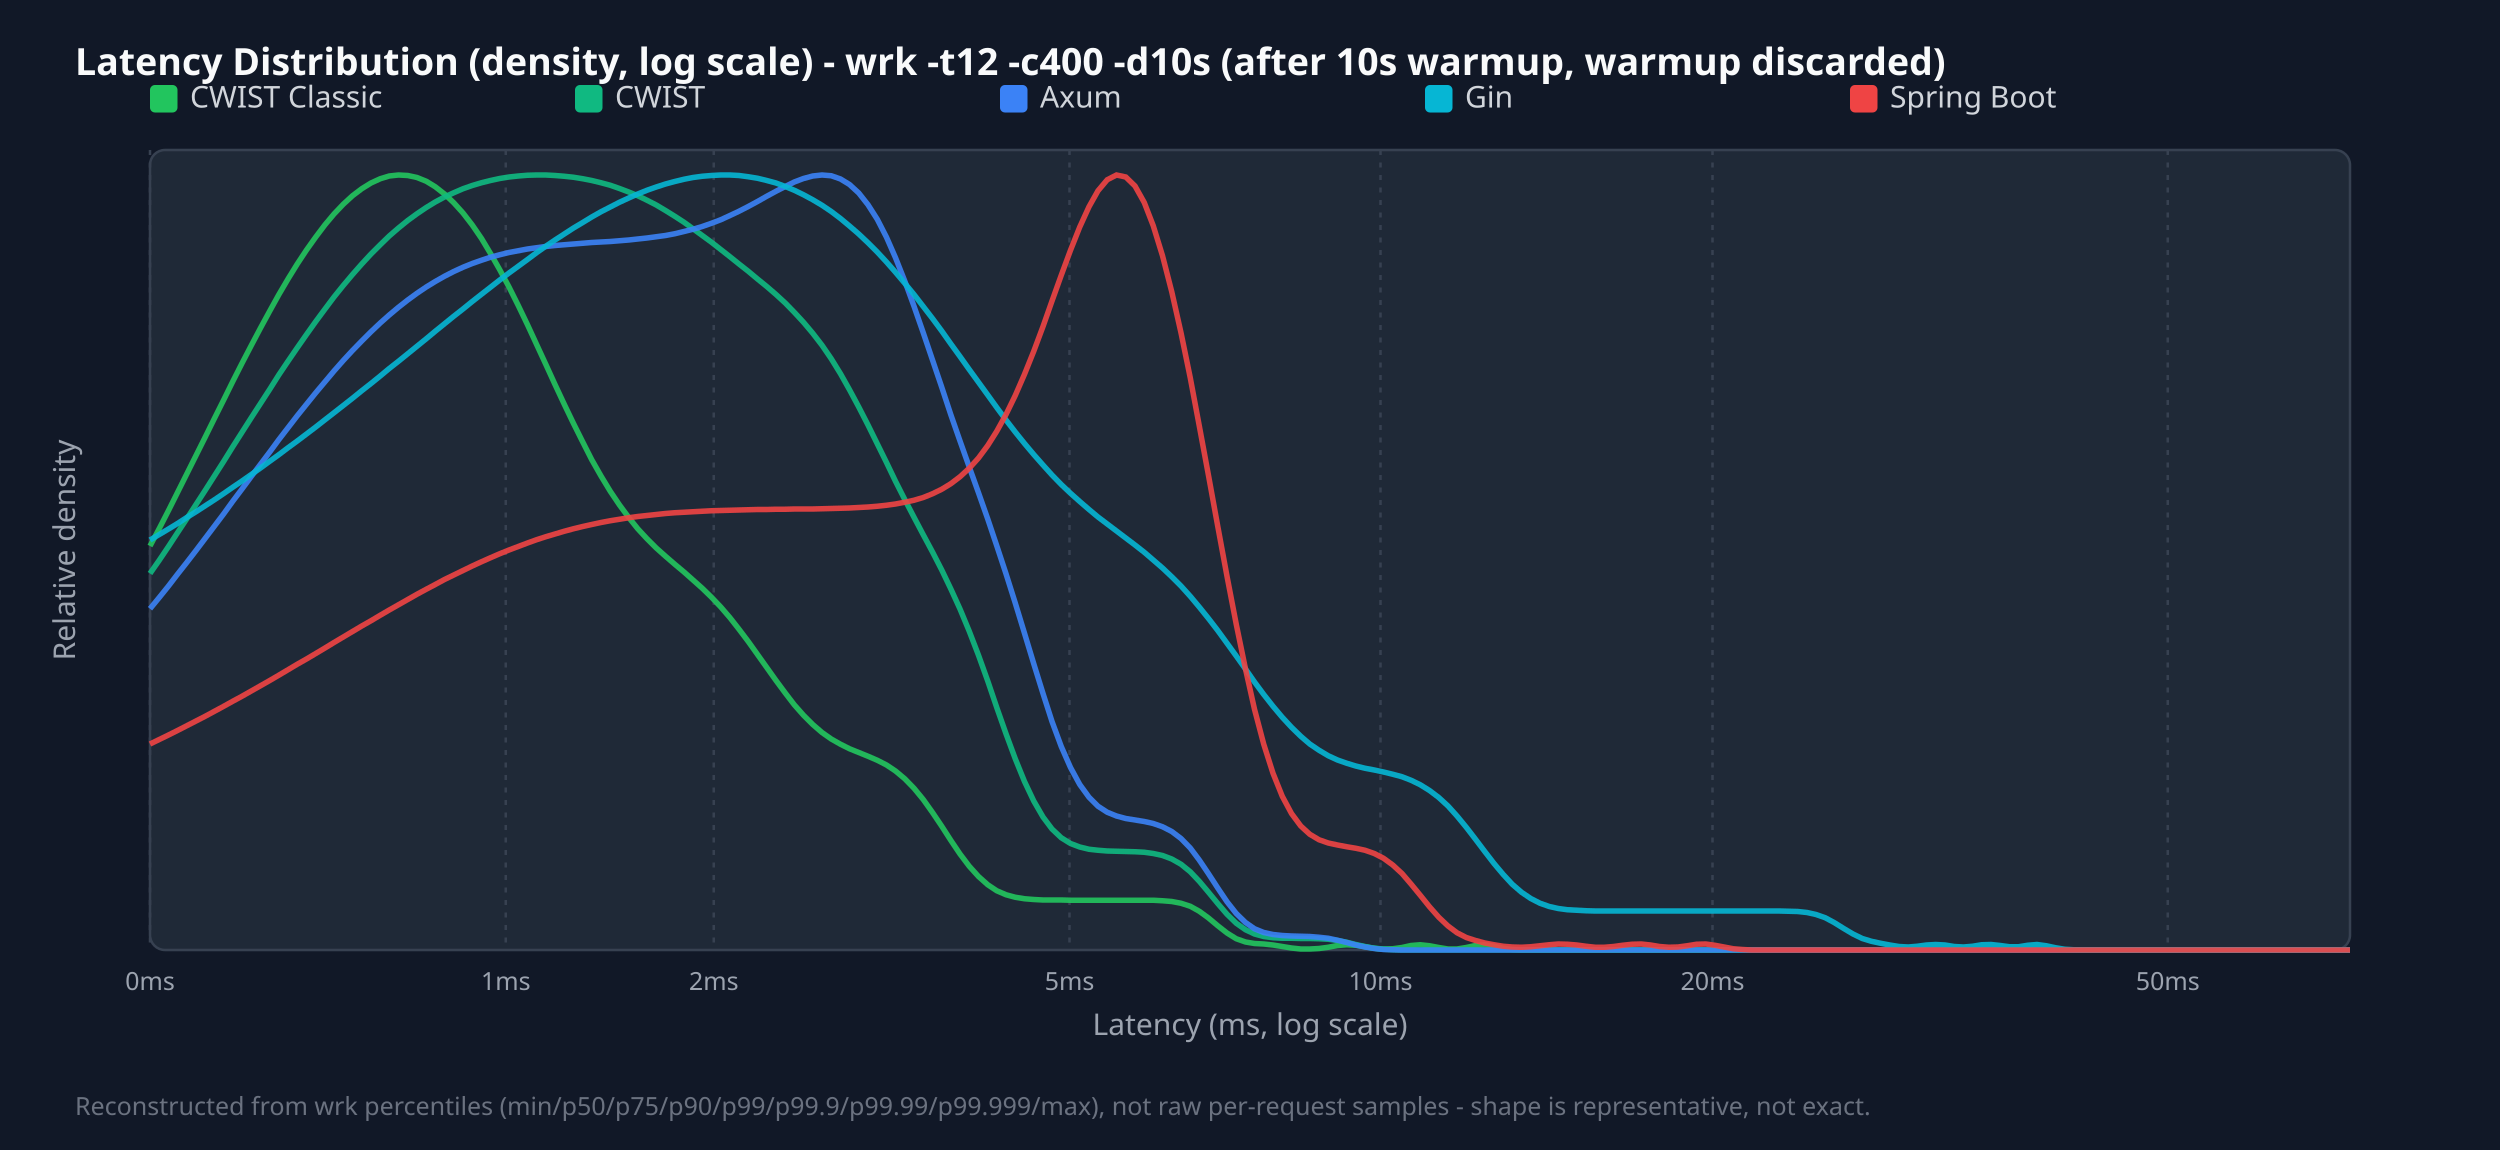
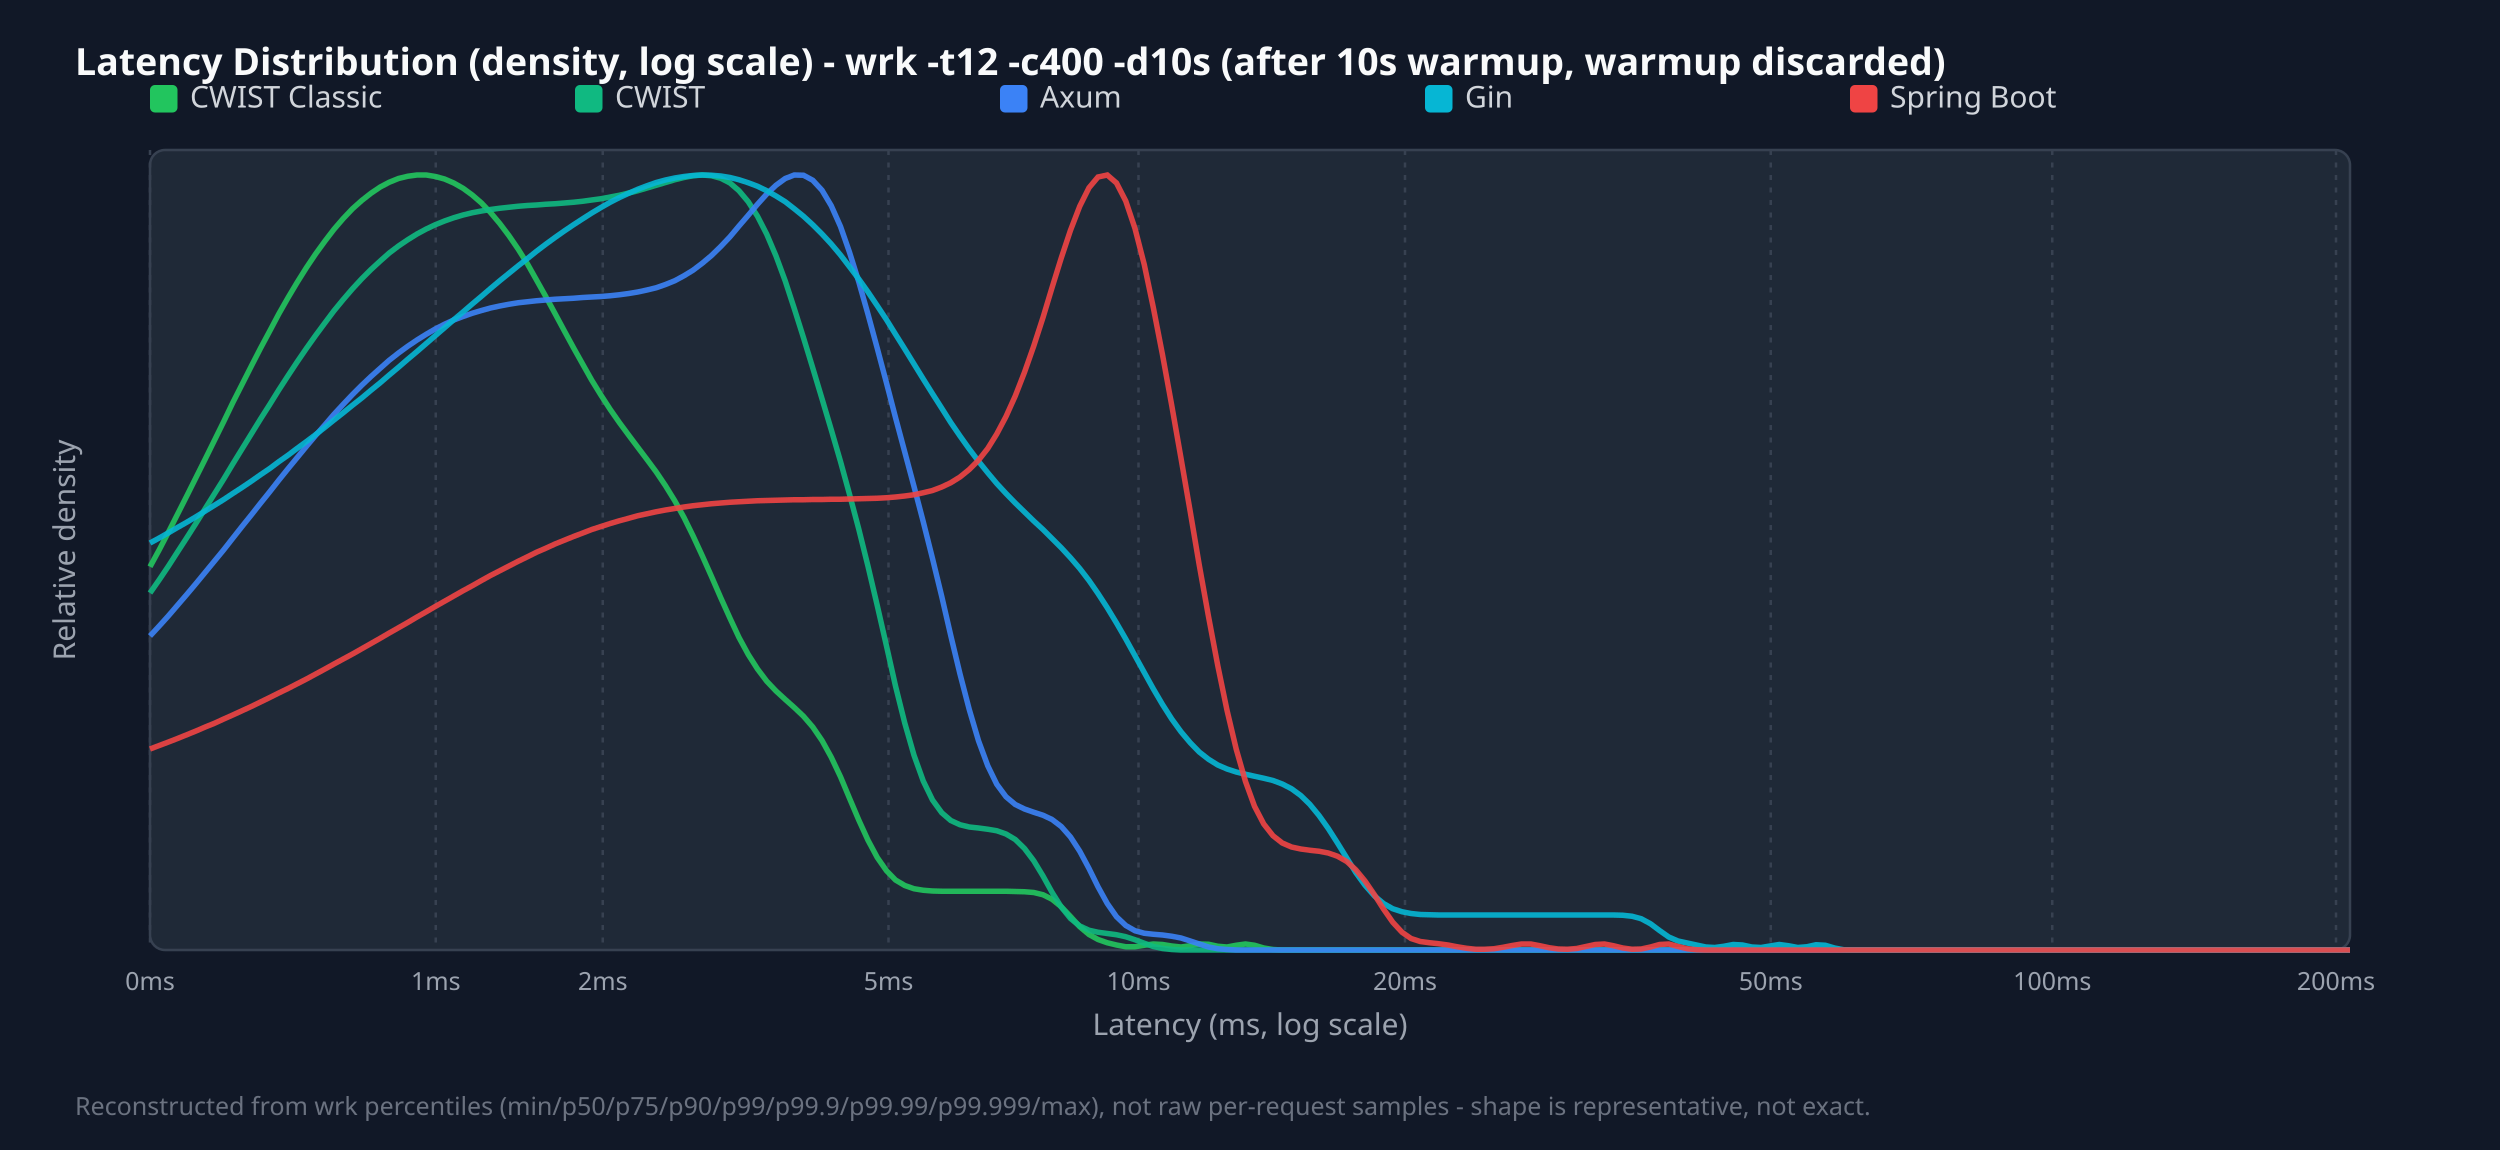
<svg xmlns="http://www.w3.org/2000/svg" width="1000" height="460" viewBox="0 0 1000 460">
  <style>.title{font:15px sans-serif;font-weight:bold;fill:#f9fafb}.legend{font:12px sans-serif;fill:#d1d5db}.tick{font:10px sans-serif;fill:#9ca3af}.axis-label{font:12px sans-serif;fill:#9ca3af}.footer{font:10px sans-serif;fill:#6b7280}</style>
  <rect width="100%" height="100%" fill="#111827" />
  <text x="30" y="30" class="title">Latency Distribution (density, log scale) - wrk -t12 -c400 -d10s (after 10s warmup, warmup discarded)</text>
  <rect x="60" y="60" width="880" height="320" fill="#1f2937" rx="6" stroke="#374151" />
  <line x1="60.0" y1="60" x2="60.0" y2="380" stroke="#374151" stroke-dasharray="2,3" />
  <text x="60.0" y="396" text-anchor="middle" class="tick">0ms</text>
-   <line x1="202.3" y1="60" x2="202.3" y2="380" stroke="#374151" stroke-dasharray="2,3" />
-   <text x="202.3" y="396" text-anchor="middle" class="tick">1ms</text>
-   <line x1="285.5" y1="60" x2="285.5" y2="380" stroke="#374151" stroke-dasharray="2,3" />
-   <text x="285.5" y="396" text-anchor="middle" class="tick">2ms</text>
-   <line x1="427.8" y1="60" x2="427.8" y2="380" stroke="#374151" stroke-dasharray="2,3" />
-   <text x="427.8" y="396" text-anchor="middle" class="tick">5ms</text>
-   <line x1="552.2" y1="60" x2="552.2" y2="380" stroke="#374151" stroke-dasharray="2,3" />
-   <text x="552.2" y="396" text-anchor="middle" class="tick">10ms</text>
-   <line x1="685.0" y1="60" x2="685.0" y2="380" stroke="#374151" stroke-dasharray="2,3" />
-   <text x="685.0" y="396" text-anchor="middle" class="tick">20ms</text>
-   <line x1="867.1" y1="60" x2="867.1" y2="380" stroke="#374151" stroke-dasharray="2,3" />
-   <text x="867.1" y="396" text-anchor="middle" class="tick">50ms</text>
+   <line x1="174.3" y1="60" x2="174.3" y2="380" stroke="#374151" stroke-dasharray="2,3" />
+   <text x="174.3" y="396" text-anchor="middle" class="tick">1ms</text>
+   <line x1="241.1" y1="60" x2="241.1" y2="380" stroke="#374151" stroke-dasharray="2,3" />
+   <text x="241.1" y="396" text-anchor="middle" class="tick">2ms</text>
+   <line x1="355.4" y1="60" x2="355.4" y2="380" stroke="#374151" stroke-dasharray="2,3" />
+   <text x="355.4" y="396" text-anchor="middle" class="tick">5ms</text>
+   <line x1="455.4" y1="60" x2="455.4" y2="380" stroke="#374151" stroke-dasharray="2,3" />
+   <text x="455.4" y="396" text-anchor="middle" class="tick">10ms</text>
+   <line x1="562.0" y1="60" x2="562.0" y2="380" stroke="#374151" stroke-dasharray="2,3" />
+   <text x="562.0" y="396" text-anchor="middle" class="tick">20ms</text>
+   <line x1="708.3" y1="60" x2="708.3" y2="380" stroke="#374151" stroke-dasharray="2,3" />
+   <text x="708.3" y="396" text-anchor="middle" class="tick">50ms</text>
+   <line x1="820.9" y1="60" x2="820.9" y2="380" stroke="#374151" stroke-dasharray="2,3" />
+   <text x="820.9" y="396" text-anchor="middle" class="tick">100ms</text>
+   <line x1="934.4" y1="60" x2="934.4" y2="380" stroke="#374151" stroke-dasharray="2,3" />
+   <text x="934.4" y="396" text-anchor="middle" class="tick">200ms</text>
  <rect x="60" y="34" width="11" height="11" fill="#22c55e" rx="2" />
  <text x="76" y="43" class="legend">CWIST Classic</text>
  <rect x="230" y="34" width="11" height="11" fill="#10b981" rx="2" />
  <text x="246" y="43" class="legend">CWIST</text>
  <rect x="400" y="34" width="11" height="11" fill="#3b82f6" rx="2" />
  <text x="416" y="43" class="legend">Axum</text>
  <rect x="570" y="34" width="11" height="11" fill="#06b6d4" rx="2" />
  <text x="586" y="43" class="legend">Gin</text>
  <rect x="740" y="34" width="11" height="11" fill="#ef4444" rx="2" />
  <text x="756" y="43" class="legend">Spring Boot</text>
-   <polyline points="60.0,218.4 63.7,211.4 67.4,204.2 71.0,197.0 74.7,189.6 78.4,182.2 82.1,174.8 85.8,167.3 89.5,159.9 93.1,152.6 96.8,145.3 100.5,138.2 104.2,131.2 107.9,124.4 111.5,117.9 115.2,111.6 118.9,105.6 122.6,100.0 126.3,94.8 130.0,89.9 133.6,85.6 137.3,81.7 141.0,78.3 144.7,75.5 148.4,73.2 152.1,71.5 155.7,70.4 159.4,70.0 163.1,70.2 166.8,71.0 170.5,72.5 174.1,74.7 177.8,77.6 181.5,81.1 185.2,85.2 188.9,90.0 192.6,95.4 196.2,101.4 199.9,107.9 203.6,114.8 207.3,122.2 211.0,129.9 214.6,137.7 218.3,145.7 222.0,153.8 225.7,161.7 229.4,169.4 233.1,176.8 236.7,183.9 240.4,190.4 244.1,196.5 247.8,202.0 251.5,207.0 255.1,211.5 258.8,215.5 262.5,219.2 266.2,222.5 269.9,225.7 273.6,228.8 277.2,232.0 280.9,235.3 284.6,238.9 288.3,242.8 292.0,247.1 295.6,251.7 299.3,256.6 303.0,261.8 306.7,267.0 310.4,272.2 314.1,277.2 317.7,281.9 321.4,286.1 325.1,289.8 328.8,293.0 332.5,295.6 336.2,297.7 339.8,299.5 343.5,301.0 347.2,302.5 350.9,304.1 354.6,306.0 358.2,308.4 361.9,311.5 365.6,315.3 369.3,319.8 373.0,325.0 376.7,330.5 380.3,336.1 384.0,341.6 387.7,346.5 391.4,350.6 395.1,353.9 398.7,356.3 402.4,357.9 406.1,358.9 409.8,359.5 413.5,359.8 417.2,360.0 420.8,360.0 424.5,360.0 428.2,360.1 431.9,360.1 435.6,360.1 439.2,360.1 442.9,360.1 446.6,360.1 450.3,360.1 454.0,360.1 457.7,360.1 461.3,360.1 465.0,360.3 468.7,360.6 472.4,361.3 476.1,362.5 479.7,364.5 483.4,367.2 487.1,370.3 490.8,373.2 494.5,375.5 498.2,376.8 501.8,377.4 505.5,377.6 509.2,378.0 512.9,378.6 516.6,379.2 520.3,379.6 523.9,379.6 527.6,379.4 531.3,378.9 535.0,378.2 538.7,377.9 542.3,378.1 546.0,378.7 549.7,379.3 553.4,379.6 557.1,379.5 560.8,379.0 564.4,378.2 568.1,377.9 571.8,378.3 575.5,379.0 579.2,379.6 582.8,379.6 586.5,379.0 590.2,378.2 593.9,377.9 597.6,378.5 601.3,379.3 604.9,379.8 608.6,380.0 612.3,380.0 616.0,380.0 619.7,380.0 623.3,380.0 627.0,380.0 630.7,380.0 634.4,380.0 638.1,380.0 641.8,380.0 645.4,380.0 649.1,380.0 652.8,380.0 656.5,380.0 660.2,380.0 663.8,380.0 667.5,380.0 671.2,380.0 674.9,380.0 678.6,380.0 682.3,380.0 685.9,380.0 689.6,380.0 693.3,380.0 697.0,380.0 700.7,380.0 704.4,380.0 708.0,380.0 711.7,380.0 715.4,380.0 719.1,380.0 722.8,380.0 726.4,380.0 730.1,380.0 733.8,380.0 737.5,380.0 741.2,380.0 744.9,380.0 748.5,380.0 752.2,380.0 755.9,380.0 759.6,380.0 763.3,380.0 766.9,380.0 770.6,380.0 774.3,380.0 778.0,380.0 781.7,380.0 785.4,380.0 789.0,380.0 792.7,380.0 796.4,380.0 800.1,380.0 803.8,380.0 807.4,380.0 811.1,380.0 814.8,380.0 818.5,380.0 822.2,380.0 825.9,380.0 829.5,380.0 833.2,380.0 836.9,380.0 840.6,380.0 844.3,380.0 847.9,380.0 851.6,380.0 855.3,380.0 859.0,380.0 862.7,380.0 866.4,380.0 870.0,380.0 873.7,380.0 877.4,380.0 881.1,380.0 884.8,380.0 888.5,380.0 892.1,380.0 895.8,380.0 899.5,380.0 903.2,380.0 906.9,380.0 910.5,380.0 914.2,380.0 917.9,380.0 921.6,380.0 925.3,380.0 929.0,380.0 932.6,380.0 936.3,380.0 940.0,380.0" fill="none" stroke="#22c55e" stroke-width="2.2" opacity="0.9" />
-   <polyline points="60.0,229.4 63.7,224.1 67.4,218.6 71.0,213.1 74.7,207.5 78.4,201.8 82.1,196.1 85.8,190.3 89.5,184.5 93.1,178.7 96.8,172.9 100.5,167.1 104.2,161.4 107.9,155.7 111.5,150.0 115.2,144.5 118.9,139.1 122.6,133.8 126.3,128.6 130.0,123.6 133.6,118.8 137.3,114.2 141.0,109.8 144.7,105.6 148.4,101.6 152.1,97.9 155.7,94.4 159.4,91.2 163.1,88.2 166.8,85.5 170.5,83.0 174.1,80.8 177.8,78.8 181.5,77.1 185.2,75.5 188.9,74.2 192.6,73.1 196.2,72.2 199.9,71.4 203.6,70.8 207.3,70.4 211.0,70.1 214.6,70.0 218.3,70.0 222.0,70.2 225.7,70.5 229.4,70.9 233.1,71.5 236.7,72.2 240.4,73.1 244.1,74.1 247.8,75.4 251.5,76.8 255.1,78.3 258.8,80.1 262.5,82.0 266.2,84.2 269.9,86.5 273.6,88.9 277.2,91.5 280.9,94.2 284.6,96.9 288.3,99.8 292.0,102.7 295.6,105.6 299.3,108.5 303.0,111.6 306.7,114.6 310.4,117.8 314.1,121.2 317.7,124.9 321.4,128.9 325.1,133.3 328.8,138.1 332.5,143.5 336.2,149.5 339.8,155.9 343.5,162.8 347.2,170.0 350.9,177.5 354.6,185.0 358.2,192.5 361.9,199.8 365.6,206.9 369.3,213.9 373.0,220.8 376.7,228.0 380.3,235.5 384.0,243.6 387.7,252.5 391.4,262.1 395.1,272.4 398.7,283.0 402.4,293.5 406.1,303.5 409.8,312.6 413.5,320.4 417.2,326.8 420.8,331.6 424.5,335.1 428.2,337.4 431.9,338.8 435.6,339.7 439.2,340.1 442.9,340.4 446.6,340.5 450.3,340.6 454.0,340.7 457.7,340.9 461.3,341.4 465.0,342.2 468.7,343.6 472.4,345.7 476.1,348.7 479.7,352.5 483.4,356.9 487.1,361.4 490.8,365.7 494.5,369.3 498.2,371.9 501.8,373.6 505.5,374.6 509.2,375.1 512.9,375.3 516.6,375.3 520.3,375.4 523.9,375.4 527.6,375.5 531.3,375.7 535.0,376.2 538.7,376.9 542.3,377.8 546.0,378.6 549.7,379.3 553.4,379.7 557.1,379.9 560.8,380.0 564.4,380.0 568.1,380.0 571.8,380.0 575.5,380.0 579.2,380.0 582.8,380.0 586.5,380.0 590.2,380.0 593.9,380.0 597.6,380.0 601.3,380.0 604.9,380.0 608.6,380.0 612.3,380.0 616.0,380.0 619.7,380.0 623.3,380.0 627.0,380.0 630.7,380.0 634.4,380.0 638.1,380.0 641.8,380.0 645.4,380.0 649.1,380.0 652.8,380.0 656.5,380.0 660.2,380.0 663.8,380.0 667.5,380.0 671.2,380.0 674.9,380.0 678.6,380.0 682.3,380.0 685.9,380.0 689.6,380.0 693.3,380.0 697.0,380.0 700.7,380.0 704.4,380.0 708.0,380.0 711.7,380.0 715.4,380.0 719.1,380.0 722.8,380.0 726.4,380.0 730.1,380.0 733.8,380.0 737.5,380.0 741.2,380.0 744.9,380.0 748.5,380.0 752.2,380.0 755.9,380.0 759.6,380.0 763.3,380.0 766.9,380.0 770.6,380.0 774.3,380.0 778.0,380.0 781.7,380.0 785.4,380.0 789.0,380.0 792.7,380.0 796.4,380.0 800.1,380.0 803.8,380.0 807.4,380.0 811.1,380.0 814.8,380.0 818.5,380.0 822.2,380.0 825.9,380.0 829.5,380.0 833.2,380.0 836.9,380.0 840.6,380.0 844.3,380.0 847.9,380.0 851.6,380.0 855.3,380.0 859.0,380.0 862.7,380.0 866.4,380.0 870.0,380.0 873.7,380.0 877.4,380.0 881.1,380.0 884.8,380.0 888.5,380.0 892.1,380.0 895.8,380.0 899.5,380.0 903.2,380.0 906.9,380.0 910.5,380.0 914.2,380.0 917.9,380.0 921.6,380.0 925.3,380.0 929.0,380.0 932.6,380.0 936.3,380.0 940.0,380.0" fill="none" stroke="#10b981" stroke-width="2.2" opacity="0.9" />
-   <polyline points="60.0,243.5 63.7,239.0 67.4,234.4 71.0,229.7 74.7,225.0 78.4,220.2 82.1,215.3 85.8,210.4 89.5,205.5 93.1,200.5 96.8,195.6 100.5,190.6 104.2,185.7 107.9,180.8 111.5,175.9 115.2,171.1 118.9,166.3 122.6,161.7 126.3,157.1 130.0,152.7 133.6,148.4 137.3,144.2 141.0,140.2 144.7,136.4 148.4,132.7 152.1,129.2 155.7,126.0 159.4,122.9 163.1,120.0 166.8,117.3 170.5,114.8 174.1,112.6 177.8,110.5 181.5,108.6 185.2,106.9 188.9,105.4 192.6,104.1 196.2,102.9 199.9,101.9 203.6,101.0 207.3,100.3 211.0,99.6 214.6,99.1 218.3,98.6 222.0,98.2 225.7,97.9 229.4,97.6 233.1,97.3 236.7,97.0 240.4,96.8 244.1,96.6 247.8,96.3 251.5,96.0 255.1,95.6 258.8,95.2 262.5,94.7 266.2,94.2 269.9,93.5 273.6,92.6 277.2,91.7 280.9,90.6 284.6,89.3 288.3,87.9 292.0,86.2 295.6,84.5 299.3,82.6 303.0,80.6 306.7,78.5 310.4,76.5 314.1,74.6 317.7,72.8 321.4,71.4 325.1,70.4 328.8,70.0 332.5,70.3 336.2,71.6 339.8,73.8 343.5,77.2 347.2,81.9 350.9,87.7 354.6,94.9 358.2,103.1 361.9,112.4 365.6,122.5 369.3,133.1 373.0,144.0 376.7,154.9 380.3,165.8 384.0,176.4 387.7,186.8 391.4,197.1 395.1,207.6 398.7,218.3 402.4,229.5 406.1,241.2 409.8,253.3 413.5,265.5 417.2,277.4 420.8,288.6 424.5,298.6 428.2,307.0 431.9,313.8 435.6,318.9 439.2,322.5 442.9,324.9 446.6,326.4 450.3,327.4 454.0,328.0 457.7,328.6 461.3,329.4 465.0,330.7 468.7,332.6 472.4,335.4 476.1,339.2 479.7,344.0 483.4,349.5 487.1,355.2 490.8,360.7 494.5,365.4 498.2,369.0 501.8,371.5 505.5,373.0 509.2,373.8 512.9,374.2 516.6,374.4 520.3,374.5 523.9,374.6 527.6,374.9 531.3,375.3 535.0,376.1 538.7,377.0 542.3,378.0 546.0,378.8 549.7,379.4 553.4,379.8 557.1,379.9 560.8,380.0 564.4,380.0 568.1,380.0 571.8,380.0 575.5,380.0 579.2,380.0 582.8,380.0 586.5,380.0 590.2,380.0 593.9,380.0 597.6,380.0 601.3,380.0 604.9,380.0 608.6,380.0 612.3,380.0 616.0,380.0 619.7,380.0 623.3,380.0 627.0,380.0 630.7,380.0 634.4,380.0 638.1,380.0 641.8,380.0 645.4,380.0 649.1,380.0 652.8,380.0 656.5,380.0 660.2,380.0 663.8,380.0 667.5,380.0 671.2,380.0 674.9,380.0 678.6,380.0 682.3,380.0 685.9,380.0 689.6,380.0 693.3,380.0 697.0,380.0 700.7,380.0 704.4,380.0 708.0,380.0 711.7,380.0 715.4,380.0 719.1,380.0 722.8,380.0 726.4,380.0 730.1,380.0 733.8,380.0 737.5,380.0 741.2,380.0 744.9,380.0 748.5,380.0 752.2,380.0 755.9,380.0 759.6,380.0 763.3,380.0 766.9,380.0 770.6,380.0 774.3,380.0 778.0,380.0 781.7,380.0 785.4,380.0 789.0,380.0 792.7,380.0 796.4,380.0 800.1,380.0 803.8,380.0 807.4,380.0 811.1,380.0 814.8,380.0 818.5,380.0 822.2,380.0 825.9,380.0 829.5,380.0 833.2,380.0 836.9,380.0 840.6,380.0 844.3,380.0 847.9,380.0 851.6,380.0 855.3,380.0 859.0,380.0 862.7,380.0 866.4,380.0 870.0,380.0 873.7,380.0 877.4,380.0 881.1,380.0 884.8,380.0 888.5,380.0 892.1,380.0 895.8,380.0 899.5,380.0 903.2,380.0 906.9,380.0 910.5,380.0 914.2,380.0 917.9,380.0 921.6,380.0 925.3,380.0 929.0,380.0 932.6,380.0 936.3,380.0 940.0,380.0" fill="none" stroke="#3b82f6" stroke-width="2.2" opacity="0.9" />
-   <polyline points="60.0,216.0 63.7,213.8 67.4,211.6 71.0,209.4 74.7,207.0 78.4,204.7 82.1,202.3 85.8,199.9 89.5,197.4 93.1,194.9 96.8,192.4 100.5,189.8 104.2,187.2 107.9,184.5 111.5,181.9 115.2,179.1 118.9,176.4 122.6,173.6 126.3,170.8 130.0,167.9 133.6,165.1 137.3,162.2 141.0,159.3 144.7,156.3 148.4,153.4 152.1,150.4 155.7,147.4 159.4,144.5 163.1,141.5 166.8,138.5 170.5,135.5 174.1,132.5 177.8,129.5 181.5,126.5 185.2,123.6 188.9,120.6 192.6,117.7 196.2,114.9 199.9,112.0 203.6,109.2 207.3,106.5 211.0,103.8 214.6,101.1 218.3,98.5 222.0,96.0 225.7,93.6 229.4,91.2 233.1,89.0 236.7,86.8 240.4,84.7 244.1,82.8 247.8,80.9 251.5,79.2 255.1,77.6 258.8,76.1 262.5,74.8 266.2,73.6 269.9,72.6 273.6,71.7 277.2,71.0 280.9,70.5 284.6,70.2 288.3,70.0 292.0,70.0 295.6,70.2 299.3,70.7 303.0,71.3 306.7,72.2 310.4,73.2 314.1,74.6 317.7,76.1 321.4,77.9 325.1,79.9 328.8,82.1 332.5,84.6 336.2,87.4 339.8,90.4 343.5,93.6 347.2,97.1 350.9,100.8 354.6,104.8 358.2,108.9 361.9,113.3 365.6,117.8 369.3,122.6 373.0,127.4 376.7,132.4 380.3,137.5 384.0,142.6 387.7,147.8 391.4,152.9 395.1,158.0 398.7,163.0 402.4,168.0 406.1,172.8 409.8,177.4 413.5,181.8 417.2,186.0 420.8,190.0 424.5,193.8 428.2,197.3 431.9,200.6 435.6,203.8 439.2,206.8 442.9,209.6 446.6,212.4 450.3,215.2 454.0,218.0 457.7,220.9 461.3,224.0 465.0,227.2 468.7,230.7 472.4,234.4 476.1,238.5 479.7,242.8 483.4,247.4 487.1,252.2 490.8,257.3 494.5,262.4 498.2,267.6 501.8,272.8 505.5,277.8 509.2,282.5 512.9,286.9 516.6,290.9 520.3,294.5 523.9,297.6 527.6,300.1 531.3,302.3 535.0,304.0 538.7,305.3 542.3,306.4 546.0,307.3 549.7,308.0 553.4,308.8 557.1,309.7 560.8,310.7 564.4,312.1 568.1,313.9 571.8,316.2 575.5,319.0 579.2,322.4 582.8,326.4 586.5,330.9 590.2,335.7 593.9,340.6 597.6,345.4 601.3,349.8 604.9,353.7 608.6,356.9 612.3,359.4 616.0,361.3 619.7,362.6 623.3,363.4 627.0,363.9 630.7,364.1 634.4,364.3 638.1,364.4 641.8,364.4 645.4,364.4 649.1,364.4 652.8,364.4 656.5,364.4 660.2,364.4 663.8,364.4 667.5,364.4 671.2,364.4 674.9,364.4 678.6,364.4 682.3,364.4 685.9,364.4 689.6,364.4 693.3,364.4 697.0,364.4 700.7,364.4 704.4,364.4 708.0,364.4 711.7,364.4 715.4,364.5 719.1,364.6 722.8,365.0 726.4,365.8 730.1,367.1 733.8,369.1 737.5,371.4 741.2,373.6 744.9,375.4 748.5,376.5 752.2,377.3 755.9,378.0 759.6,378.6 763.3,378.8 766.9,378.5 770.6,378.0 774.3,377.8 778.0,378.0 781.7,378.6 785.4,378.8 789.0,378.5 792.7,377.9 796.4,377.8 800.1,378.2 803.8,378.7 807.4,378.7 811.1,378.1 814.8,377.8 818.5,378.3 822.2,379.1 825.9,379.7 829.5,379.9 833.2,380.0 836.9,380.0 840.6,380.0 844.3,380.0 847.9,380.0 851.6,380.0 855.3,380.0 859.0,380.0 862.7,380.0 866.4,380.0 870.0,380.0 873.7,380.0 877.4,380.0 881.1,380.0 884.8,380.0 888.5,380.0 892.1,380.0 895.8,380.0 899.5,380.0 903.2,380.0 906.9,380.0 910.5,380.0 914.2,380.0 917.9,380.0 921.6,380.0 925.3,380.0 929.0,380.0 932.6,380.0 936.3,380.0 940.0,380.0" fill="none" stroke="#06b6d4" stroke-width="2.2" opacity="0.9" />
-   <polyline points="60.0,297.6 63.7,295.8 67.4,294.0 71.0,292.2 74.7,290.3 78.4,288.4 82.1,286.5 85.8,284.5 89.5,282.5 93.1,280.5 96.8,278.5 100.5,276.4 104.2,274.3 107.9,272.2 111.5,270.1 115.2,267.9 118.9,265.7 122.6,263.6 126.3,261.4 130.0,259.2 133.6,257.0 137.3,254.8 141.0,252.6 144.7,250.4 148.4,248.3 152.1,246.1 155.7,244.0 159.4,241.9 163.1,239.8 166.8,237.7 170.5,235.7 174.1,233.8 177.8,231.8 181.5,230.0 185.2,228.2 188.9,226.4 192.6,224.7 196.2,223.1 199.9,221.5 203.6,220.0 207.3,218.6 211.0,217.2 214.6,215.9 218.3,214.7 222.0,213.6 225.7,212.5 229.4,211.5 233.1,210.6 236.7,209.8 240.4,209.0 244.1,208.3 247.8,207.7 251.5,207.1 255.1,206.6 258.8,206.2 262.5,205.8 266.2,205.4 269.9,205.1 273.6,204.9 277.2,204.7 280.9,204.5 284.6,204.3 288.3,204.2 292.0,204.1 295.6,204.0 299.3,203.9 303.0,203.8 306.7,203.8 310.4,203.7 314.1,203.7 317.7,203.6 321.4,203.6 325.1,203.6 328.8,203.5 332.5,203.4 336.2,203.3 339.8,203.2 343.5,203.0 347.2,202.8 350.9,202.5 354.6,202.1 358.2,201.6 361.9,200.9 365.6,200.1 369.3,199.0 373.0,197.5 376.7,195.7 380.3,193.5 384.0,190.7 387.7,187.3 391.4,183.2 395.1,178.2 398.7,172.5 402.4,165.8 406.1,158.2 409.8,149.7 413.5,140.5 417.2,130.6 420.8,120.4 424.5,110.1 428.2,100.1 431.9,90.8 435.6,82.7 439.2,76.3 442.9,71.9 446.6,70.0 450.3,70.8 454.0,74.4 457.7,81.0 461.3,90.3 465.0,102.3 468.7,116.7 472.4,133.1 476.1,151.1 479.7,170.3 483.4,190.2 487.1,210.5 490.8,230.5 494.5,249.7 498.2,267.6 501.8,283.7 505.5,297.7 509.2,309.3 512.9,318.5 516.6,325.4 520.3,330.4 523.9,333.7 527.6,335.9 531.3,337.2 535.0,338.0 538.7,338.7 542.3,339.3 546.0,340.1 549.7,341.4 553.4,343.3 557.1,346.0 560.8,349.4 564.4,353.6 568.1,358.1 571.8,362.7 575.5,366.9 579.2,370.4 582.8,373.1 586.5,375.0 590.2,376.2 593.9,377.2 597.6,377.9 601.3,378.5 604.9,378.8 608.6,378.9 612.3,378.7 616.0,378.3 619.7,377.9 623.3,377.6 627.0,377.7 630.7,378.0 634.4,378.5 638.1,378.9 641.8,378.9 645.4,378.6 649.1,378.1 652.8,377.7 656.5,377.6 660.2,378.0 663.8,378.6 667.5,378.9 671.2,378.8 674.9,378.3 678.6,377.7 682.3,377.6 685.9,378.1 689.6,378.8 693.3,379.5 697.0,379.8 700.7,380.0 704.4,380.0 708.0,380.0 711.7,380.0 715.4,380.0 719.1,380.0 722.8,380.0 726.4,380.0 730.1,380.0 733.8,380.0 737.5,380.0 741.2,380.0 744.9,380.0 748.5,380.0 752.2,380.0 755.9,380.0 759.6,380.0 763.3,380.0 766.9,380.0 770.6,380.0 774.3,380.0 778.0,380.0 781.7,380.0 785.4,380.0 789.0,380.0 792.7,380.0 796.4,380.0 800.1,380.0 803.8,380.0 807.4,380.0 811.1,380.0 814.8,380.0 818.5,380.0 822.2,380.0 825.9,380.0 829.5,380.0 833.2,380.0 836.9,380.0 840.6,380.0 844.3,380.0 847.9,380.0 851.6,380.0 855.3,380.0 859.0,380.0 862.7,380.0 866.4,380.0 870.0,380.0 873.7,380.0 877.4,380.0 881.1,380.0 884.8,380.0 888.5,380.0 892.1,380.0 895.8,380.0 899.5,380.0 903.2,380.0 906.9,380.0 910.5,380.0 914.2,380.0 917.9,380.0 921.6,380.0 925.3,380.0 929.0,380.0 932.6,380.0 936.3,380.0 940.0,380.0" fill="none" stroke="#ef4444" stroke-width="2.2" opacity="0.9" />
+   <polyline points="60.0,226.7 63.7,219.9 67.4,212.8 71.0,205.7 74.7,198.4 78.4,191.0 82.1,183.6 85.8,176.1 89.5,168.6 93.1,161.1 96.8,153.8 100.5,146.5 104.2,139.3 107.9,132.4 111.5,125.6 115.2,119.1 118.9,112.9 122.6,107.0 126.3,101.5 130.0,96.4 133.6,91.7 137.3,87.4 141.0,83.5 144.7,80.2 148.4,77.3 152.1,74.8 155.7,72.9 159.4,71.4 163.1,70.5 166.8,70.0 170.5,70.0 174.1,70.6 177.8,71.6 181.5,73.2 185.2,75.3 188.9,78.0 192.6,81.2 196.2,85.0 199.9,89.4 203.6,94.3 207.3,99.7 211.0,105.6 214.6,112.0 218.3,118.6 222.0,125.4 225.7,132.3 229.4,139.1 233.1,145.7 236.7,152.1 240.4,158.1 244.1,163.8 247.8,169.1 251.5,174.1 255.1,178.9 258.8,183.8 262.5,188.8 266.2,194.3 269.9,200.3 273.6,207.0 277.2,214.3 280.9,222.3 284.6,230.6 288.3,239.1 292.0,247.3 295.6,255.0 299.3,261.8 303.0,267.6 306.7,272.5 310.4,276.4 314.1,279.8 317.7,283.0 321.4,286.5 325.1,290.8 328.8,296.2 332.5,302.9 336.2,310.7 339.8,319.3 343.5,328.0 347.2,336.1 350.9,343.0 354.6,348.3 358.2,352.0 361.9,354.2 365.6,355.5 369.3,356.1 373.0,356.4 376.7,356.5 380.3,356.5 384.0,356.5 387.7,356.5 391.4,356.5 395.1,356.5 398.7,356.5 402.4,356.5 406.1,356.6 409.8,356.7 413.5,357.0 417.2,357.9 420.8,359.7 424.5,362.7 428.2,366.6 431.9,370.7 435.6,373.8 439.2,375.8 442.9,377.1 446.6,378.0 450.3,378.7 454.0,378.7 457.7,378.1 461.3,377.6 465.0,377.8 468.7,378.4 472.4,378.8 476.1,378.3 479.7,377.6 483.4,377.7 487.1,378.5 490.8,378.8 494.5,378.1 498.2,377.6 501.8,378.1 505.5,379.2 509.2,379.8 512.9,380.0 516.6,380.0 520.3,380.0 523.9,380.0 527.6,380.0 531.3,380.0 535.0,380.0 538.7,380.0 542.3,380.0 546.0,380.0 549.7,380.0 553.4,380.0 557.1,380.0 560.8,380.0 564.4,380.0 568.1,380.0 571.8,380.0 575.5,380.0 579.2,380.0 582.8,380.0 586.5,380.0 590.2,380.0 593.9,380.0 597.6,380.0 601.3,380.0 604.9,380.0 608.6,380.0 612.3,380.0 616.0,380.0 619.7,380.0 623.3,380.0 627.0,380.0 630.7,380.0 634.4,380.0 638.1,380.0 641.8,380.0 645.4,380.0 649.1,380.0 652.8,380.0 656.5,380.0 660.2,380.0 663.8,380.0 667.5,380.0 671.2,380.0 674.9,380.0 678.6,380.0 682.3,380.0 685.9,380.0 689.6,380.0 693.3,380.0 697.0,380.0 700.7,380.0 704.4,380.0 708.0,380.0 711.7,380.0 715.4,380.0 719.1,380.0 722.8,380.0 726.4,380.0 730.1,380.0 733.8,380.0 737.5,380.0 741.2,380.0 744.9,380.0 748.5,380.0 752.2,380.0 755.9,380.0 759.6,380.0 763.3,380.0 766.9,380.0 770.6,380.0 774.3,380.0 778.0,380.0 781.7,380.0 785.4,380.0 789.0,380.0 792.7,380.0 796.4,380.0 800.1,380.0 803.8,380.0 807.4,380.0 811.1,380.0 814.8,380.0 818.5,380.0 822.2,380.0 825.9,380.0 829.5,380.0 833.2,380.0 836.9,380.0 840.6,380.0 844.3,380.0 847.9,380.0 851.6,380.0 855.3,380.0 859.0,380.0 862.7,380.0 866.4,380.0 870.0,380.0 873.7,380.0 877.4,380.0 881.1,380.0 884.8,380.0 888.5,380.0 892.1,380.0 895.8,380.0 899.5,380.0 903.2,380.0 906.9,380.0 910.5,380.0 914.2,380.0 917.9,380.0 921.6,380.0 925.3,380.0 929.0,380.0 932.6,380.0 936.3,380.0 940.0,380.0" fill="none" stroke="#22c55e" stroke-width="2.2" opacity="0.9" />
+   <polyline points="60.0,237.2 63.7,231.9 67.4,226.4 71.0,220.8 74.7,215.1 78.4,209.3 82.1,203.4 85.8,197.5 89.5,191.6 93.1,185.6 96.8,179.6 100.5,173.6 104.2,167.6 107.9,161.8 111.5,156.0 115.2,150.3 118.9,144.7 122.6,139.3 126.3,134.1 130.0,129.1 133.6,124.3 137.3,119.8 141.0,115.5 144.7,111.5 148.4,107.8 152.1,104.4 155.7,101.2 159.4,98.4 163.1,95.9 166.8,93.6 170.5,91.6 174.1,89.9 177.8,88.4 181.5,87.1 185.2,86.0 188.9,85.1 192.6,84.4 196.2,83.8 199.9,83.3 203.6,82.9 207.3,82.5 211.0,82.2 214.6,82.0 218.3,81.7 222.0,81.5 225.7,81.2 229.4,80.9 233.1,80.5 236.7,80.0 240.4,79.5 244.1,78.8 247.8,78.1 251.5,77.2 255.1,76.3 258.8,75.2 262.5,74.1 266.2,73.0 269.9,71.9 273.6,71.0 277.2,70.3 280.9,70.0 284.6,70.3 288.3,71.3 292.0,73.2 295.6,76.3 299.3,80.7 303.0,86.5 306.7,93.7 310.4,102.4 314.1,112.4 317.7,123.4 321.4,135.1 325.1,147.2 328.8,159.5 332.5,171.9 336.2,184.6 339.8,197.7 343.5,211.6 347.2,226.5 350.9,242.2 354.6,258.4 358.2,274.4 361.9,289.2 365.6,302.1 369.3,312.4 373.0,320.0 376.7,325.1 380.3,328.2 384.0,329.9 387.7,330.8 391.4,331.2 395.1,331.7 398.7,332.3 402.4,333.6 406.1,335.8 409.8,339.4 413.5,344.3 417.2,350.4 420.8,356.9 424.5,362.8 428.2,367.4 431.9,370.4 435.6,372.1 439.2,372.9 442.9,373.4 446.6,373.9 450.3,374.7 454.0,375.9 457.7,377.3 461.3,378.6 465.0,379.4 468.7,379.8 472.4,380.0 476.1,380.0 479.7,380.0 483.4,380.0 487.1,380.0 490.8,380.0 494.5,380.0 498.2,380.0 501.8,380.0 505.5,380.0 509.2,380.0 512.9,380.0 516.6,380.0 520.3,380.0 523.9,380.0 527.6,380.0 531.3,380.0 535.0,380.0 538.7,380.0 542.3,380.0 546.0,380.0 549.7,380.0 553.4,380.0 557.1,380.0 560.8,380.0 564.4,380.0 568.1,380.0 571.8,380.0 575.5,380.0 579.2,380.0 582.8,380.0 586.5,380.0 590.2,380.0 593.9,380.0 597.6,380.0 601.3,380.0 604.9,380.0 608.6,380.0 612.3,380.0 616.0,380.0 619.7,380.0 623.3,380.0 627.0,380.0 630.7,380.0 634.4,380.0 638.1,380.0 641.8,380.0 645.4,380.0 649.1,380.0 652.8,380.0 656.5,380.0 660.2,380.0 663.8,380.0 667.5,380.0 671.2,380.0 674.9,380.0 678.6,380.0 682.3,380.0 685.9,380.0 689.6,380.0 693.3,380.0 697.0,380.0 700.7,380.0 704.4,380.0 708.0,380.0 711.7,380.0 715.4,380.0 719.1,380.0 722.8,380.0 726.4,380.0 730.1,380.0 733.8,380.0 737.5,380.0 741.2,380.0 744.9,380.0 748.5,380.0 752.2,380.0 755.9,380.0 759.6,380.0 763.3,380.0 766.9,380.0 770.6,380.0 774.3,380.0 778.0,380.0 781.7,380.0 785.4,380.0 789.0,380.0 792.7,380.0 796.4,380.0 800.1,380.0 803.8,380.0 807.4,380.0 811.1,380.0 814.8,380.0 818.5,380.0 822.2,380.0 825.9,380.0 829.5,380.0 833.2,380.0 836.9,380.0 840.6,380.0 844.3,380.0 847.9,380.0 851.6,380.0 855.3,380.0 859.0,380.0 862.7,380.0 866.4,380.0 870.0,380.0 873.7,380.0 877.4,380.0 881.1,380.0 884.8,380.0 888.5,380.0 892.1,380.0 895.8,380.0 899.5,380.0 903.2,380.0 906.9,380.0 910.5,380.0 914.2,380.0 917.9,380.0 921.6,380.0 925.3,380.0 929.0,380.0 932.6,380.0 936.3,380.0 940.0,380.0" fill="none" stroke="#10b981" stroke-width="2.2" opacity="0.9" />
+   <polyline points="60.0,254.4 63.7,250.4 67.4,246.3 71.0,242.1 74.7,237.8 78.4,233.4 82.1,228.9 85.8,224.4 89.5,219.9 93.1,215.3 96.8,210.6 100.5,206.0 104.2,201.3 107.9,196.7 111.5,192.1 115.2,187.5 118.9,183.0 122.6,178.5 126.3,174.1 130.0,169.9 133.6,165.7 137.3,161.7 141.0,157.8 144.7,154.1 148.4,150.6 152.1,147.3 155.7,144.1 159.4,141.2 163.1,138.5 166.8,136.0 170.5,133.7 174.1,131.6 177.8,129.7 181.5,128.0 185.2,126.6 188.9,125.3 192.6,124.2 196.2,123.2 199.9,122.4 203.6,121.7 207.3,121.1 211.0,120.7 214.6,120.3 218.3,120.0 222.0,119.7 225.7,119.5 229.4,119.3 233.1,119.0 236.7,118.8 240.4,118.6 244.1,118.3 247.8,117.9 251.5,117.4 255.1,116.8 258.8,116.0 262.5,115.1 266.2,113.8 269.9,112.3 273.6,110.3 277.2,108.1 280.9,105.3 284.6,102.2 288.3,98.6 292.0,94.7 295.6,90.4 299.3,86.1 303.0,81.7 306.7,77.6 310.4,74.1 314.1,71.4 317.7,70.0 321.4,70.1 325.1,72.1 328.8,76.1 332.5,82.3 336.2,90.6 339.8,100.9 343.5,112.7 347.2,125.7 350.9,139.3 354.6,153.2 358.2,167.0 361.9,180.8 365.6,194.6 369.3,208.7 373.0,223.4 376.7,238.6 380.3,254.2 384.0,269.6 387.7,283.8 391.4,296.3 395.1,306.3 398.7,313.7 402.4,318.7 406.1,321.8 409.8,323.6 413.5,324.9 417.2,326.1 420.8,327.8 424.5,330.6 428.2,334.8 431.9,340.5 435.6,347.4 439.2,354.7 442.9,361.4 446.6,366.7 450.3,370.2 454.0,372.3 457.7,373.3 461.3,373.7 465.0,374.0 468.7,374.5 472.4,375.2 476.1,376.4 479.7,377.6 483.4,378.8 487.1,379.5 490.8,379.8 494.5,380.0 498.2,380.0 501.8,380.0 505.5,380.0 509.2,380.0 512.9,380.0 516.6,380.0 520.3,380.0 523.9,380.0 527.6,380.0 531.3,380.0 535.0,380.0 538.7,380.0 542.3,380.0 546.0,380.0 549.7,380.0 553.4,380.0 557.1,380.0 560.8,380.0 564.4,380.0 568.1,380.0 571.8,380.0 575.5,380.0 579.2,380.0 582.8,380.0 586.5,380.0 590.2,380.0 593.9,380.0 597.6,380.0 601.3,380.0 604.9,380.0 608.6,380.0 612.3,380.0 616.0,380.0 619.7,380.0 623.3,380.0 627.0,380.0 630.7,380.0 634.4,380.0 638.1,380.0 641.8,380.0 645.4,380.0 649.1,380.0 652.8,380.0 656.5,380.0 660.2,380.0 663.8,380.0 667.5,380.0 671.2,380.0 674.9,380.0 678.6,380.0 682.3,380.0 685.9,380.0 689.6,380.0 693.3,380.0 697.0,380.0 700.7,380.0 704.4,380.0 708.0,380.0 711.7,380.0 715.4,380.0 719.1,380.0 722.8,380.0 726.4,380.0 730.1,380.0 733.8,380.0 737.5,380.0 741.2,380.0 744.9,380.0 748.5,380.0 752.2,380.0 755.9,380.0 759.6,380.0 763.3,380.0 766.9,380.0 770.6,380.0 774.3,380.0 778.0,380.0 781.7,380.0 785.4,380.0 789.0,380.0 792.7,380.0 796.4,380.0 800.1,380.0 803.8,380.0 807.4,380.0 811.1,380.0 814.8,380.0 818.5,380.0 822.2,380.0 825.9,380.0 829.5,380.0 833.2,380.0 836.9,380.0 840.6,380.0 844.3,380.0 847.9,380.0 851.6,380.0 855.3,380.0 859.0,380.0 862.7,380.0 866.4,380.0 870.0,380.0 873.7,380.0 877.4,380.0 881.1,380.0 884.8,380.0 888.5,380.0 892.1,380.0 895.8,380.0 899.5,380.0 903.2,380.0 906.9,380.0 910.5,380.0 914.2,380.0 917.9,380.0 921.6,380.0 925.3,380.0 929.0,380.0 932.6,380.0 936.3,380.0 940.0,380.0" fill="none" stroke="#3b82f6" stroke-width="2.2" opacity="0.9" />
+   <polyline points="60.0,217.2 63.7,215.2 67.4,213.1 71.0,211.0 74.7,208.9 78.4,206.7 82.1,204.4 85.8,202.1 89.5,199.8 93.1,197.4 96.8,195.0 100.5,192.5 104.2,189.9 107.9,187.4 111.5,184.7 115.2,182.1 118.9,179.3 122.6,176.6 126.3,173.8 130.0,170.9 133.6,168.0 137.3,165.1 141.0,162.1 144.7,159.2 148.4,156.1 152.1,153.1 155.7,150.0 159.4,146.9 163.1,143.7 166.8,140.6 170.5,137.4 174.1,134.3 177.8,131.1 181.5,127.9 185.2,124.8 188.9,121.6 192.6,118.5 196.2,115.4 199.9,112.3 203.6,109.3 207.3,106.3 211.0,103.4 214.6,100.5 218.3,97.7 222.0,95.0 225.7,92.4 229.4,89.9 233.1,87.5 236.7,85.2 240.4,83.0 244.1,80.9 247.8,79.0 251.5,77.3 255.1,75.7 258.8,74.3 262.5,73.0 266.2,72.0 269.9,71.2 273.6,70.6 277.2,70.2 280.9,70.0 284.6,70.1 288.3,70.4 292.0,71.0 295.6,71.9 299.3,73.1 303.0,74.5 306.7,76.3 310.4,78.4 314.1,80.7 317.7,83.5 321.4,86.5 325.1,89.9 328.8,93.6 332.5,97.6 336.2,102.0 339.8,106.7 343.5,111.6 347.2,116.8 350.9,122.3 354.6,127.9 358.2,133.7 361.9,139.6 365.6,145.6 369.3,151.6 373.0,157.5 376.7,163.3 380.3,169.0 384.0,174.4 387.7,179.6 391.4,184.5 395.1,189.1 398.7,193.4 402.4,197.4 406.1,201.2 409.8,204.8 413.5,208.4 417.2,211.8 420.8,215.4 424.5,219.1 428.2,223.1 431.9,227.4 435.6,232.2 439.2,237.4 442.9,243.1 446.6,249.2 450.3,255.6 454.0,262.3 457.7,269.0 461.3,275.5 465.0,281.8 468.7,287.6 472.4,292.7 476.1,297.1 479.7,300.8 483.4,303.7 487.1,306.0 490.8,307.6 494.5,308.8 498.2,309.7 501.8,310.5 505.5,311.3 509.2,312.2 512.9,313.6 516.6,315.5 520.3,318.2 523.9,321.7 527.6,326.2 531.3,331.4 535.0,337.2 538.7,343.2 542.3,349.0 546.0,354.1 549.7,358.3 553.4,361.4 557.1,363.5 560.8,364.7 564.4,365.4 568.1,365.8 571.8,365.9 575.5,366.0 579.2,366.0 582.8,366.0 586.5,366.0 590.2,366.0 593.9,366.0 597.6,366.0 601.3,366.0 604.9,366.0 608.6,366.0 612.3,366.0 616.0,366.0 619.7,366.0 623.3,366.0 627.0,366.0 630.7,366.0 634.4,366.0 638.1,366.0 641.8,366.0 645.4,366.0 649.1,366.1 652.8,366.5 656.5,367.5 660.2,369.5 663.8,372.2 667.5,374.8 671.2,376.4 674.9,377.2 678.6,378.0 682.3,378.8 685.9,379.0 689.6,378.5 693.3,377.8 697.0,378.0 700.7,378.8 704.4,379.0 708.0,378.4 711.7,377.8 715.4,378.3 719.1,379.0 722.8,378.7 726.4,377.9 730.1,378.1 733.8,379.2 737.5,379.9 741.2,380.0 744.9,380.0 748.5,380.0 752.2,380.0 755.9,380.0 759.6,380.0 763.3,380.0 766.9,380.0 770.6,380.0 774.3,380.0 778.0,380.0 781.7,380.0 785.4,380.0 789.0,380.0 792.7,380.0 796.4,380.0 800.1,380.0 803.8,380.0 807.4,380.0 811.1,380.0 814.8,380.0 818.5,380.0 822.2,380.0 825.9,380.0 829.5,380.0 833.2,380.0 836.9,380.0 840.6,380.0 844.3,380.0 847.9,380.0 851.6,380.0 855.3,380.0 859.0,380.0 862.7,380.0 866.4,380.0 870.0,380.0 873.7,380.0 877.4,380.0 881.1,380.0 884.8,380.0 888.5,380.0 892.1,380.0 895.8,380.0 899.5,380.0 903.2,380.0 906.9,380.0 910.5,380.0 914.2,380.0 917.9,380.0 921.6,380.0 925.3,380.0 929.0,380.0 932.6,380.0 936.3,380.0 940.0,380.0" fill="none" stroke="#06b6d4" stroke-width="2.2" opacity="0.9" />
+   <polyline points="60.0,299.6 63.7,298.2 67.4,296.8 71.0,295.4 74.7,293.9 78.4,292.4 82.1,290.8 85.8,289.3 89.5,287.6 93.1,286.0 96.8,284.3 100.5,282.6 104.2,280.8 107.9,279.0 111.5,277.2 115.2,275.4 118.9,273.5 122.6,271.6 126.3,269.6 130.0,267.6 133.6,265.6 137.3,263.6 141.0,261.6 144.7,259.5 148.4,257.4 152.1,255.3 155.7,253.2 159.4,251.1 163.1,249.0 166.8,246.8 170.5,244.7 174.1,242.6 177.8,240.5 181.5,238.4 185.2,236.3 188.9,234.3 192.6,232.2 196.2,230.2 199.9,228.3 203.6,226.4 207.3,224.5 211.0,222.7 214.6,220.9 218.3,219.3 222.0,217.6 225.7,216.1 229.4,214.6 233.1,213.2 236.7,211.8 240.4,210.6 244.1,209.4 247.8,208.3 251.5,207.3 255.1,206.3 258.8,205.5 262.5,204.7 266.2,204.0 269.9,203.4 273.6,202.8 277.2,202.3 280.9,201.9 284.6,201.5 288.3,201.2 292.0,200.9 295.6,200.7 299.3,200.5 303.0,200.3 306.7,200.2 310.4,200.1 314.1,200.0 317.7,199.9 321.4,199.9 325.1,199.8 328.8,199.8 332.5,199.7 336.2,199.7 339.8,199.6 343.5,199.5 347.2,199.4 350.9,199.3 354.6,199.1 358.2,198.8 361.9,198.4 365.6,197.9 369.3,197.1 373.0,196.2 376.7,194.8 380.3,193.1 384.0,190.8 387.7,187.8 391.4,184.1 395.1,179.4 398.7,173.6 402.4,166.6 406.1,158.4 409.8,148.9 413.5,138.4 417.2,127.0 420.8,115.1 424.5,103.2 428.2,92.1 431.9,82.5 435.6,75.1 439.2,70.8 442.9,70.0 446.6,73.2 450.3,80.4 454.0,91.4 457.7,105.8 461.3,122.9 465.0,141.9 468.7,162.2 472.4,183.3 476.1,204.7 479.7,226.0 483.4,246.6 487.1,266.2 490.8,284.1 494.5,299.7 498.2,312.6 501.8,322.5 505.5,329.6 509.2,334.3 512.9,337.2 516.6,338.8 520.3,339.6 523.9,340.1 527.6,340.5 531.3,341.2 535.0,342.5 538.7,344.6 542.3,347.9 546.0,352.4 549.7,357.8 553.4,363.6 557.1,368.9 560.8,372.9 564.4,375.4 568.1,376.6 571.8,377.1 575.5,377.5 579.2,378.0 582.8,378.7 586.5,379.3 590.2,379.7 593.9,379.7 597.6,379.5 601.3,378.9 604.9,378.2 608.6,377.6 612.3,377.6 616.0,378.3 619.7,379.1 623.3,379.6 627.0,379.7 630.7,379.4 634.4,378.6 638.1,377.8 641.8,377.6 645.4,378.3 649.1,379.2 652.8,379.7 656.5,379.6 660.2,378.8 663.8,377.8 667.5,377.6 671.2,378.6 674.9,379.5 678.6,379.9 682.3,380.0 685.9,380.0 689.6,380.0 693.3,380.0 697.0,380.0 700.7,380.0 704.4,380.0 708.0,380.0 711.7,380.0 715.4,380.0 719.1,380.0 722.8,380.0 726.4,380.0 730.1,380.0 733.8,380.0 737.5,380.0 741.2,380.0 744.9,380.0 748.5,380.0 752.2,380.0 755.9,380.0 759.6,380.0 763.3,380.0 766.9,380.0 770.6,380.0 774.3,380.0 778.0,380.0 781.7,380.0 785.4,380.0 789.0,380.0 792.7,380.0 796.4,380.0 800.1,380.0 803.8,380.0 807.4,380.0 811.1,380.0 814.8,380.0 818.5,380.0 822.2,380.0 825.9,380.0 829.5,380.0 833.2,380.0 836.9,380.0 840.6,380.0 844.3,380.0 847.9,380.0 851.6,380.0 855.3,380.0 859.0,380.0 862.7,380.0 866.4,380.0 870.0,380.0 873.7,380.0 877.4,380.0 881.1,380.0 884.8,380.0 888.5,380.0 892.1,380.0 895.8,380.0 899.5,380.0 903.2,380.0 906.9,380.0 910.5,380.0 914.2,380.0 917.9,380.0 921.6,380.0 925.3,380.0 929.0,380.0 932.6,380.0 936.3,380.0 940.0,380.0" fill="none" stroke="#ef4444" stroke-width="2.2" opacity="0.9" />
  <text x="500" y="414" text-anchor="middle" class="axis-label">Latency (ms, log scale)</text>
  <text x="30" y="220" text-anchor="middle" class="axis-label" transform="rotate(-90 30 220)">Relative density</text>
  <text x="30" y="446" class="footer">Reconstructed from wrk percentiles (min/p50/p75/p90/p99/p99.9/p99.99/p99.999/max), not raw per-request samples - shape is representative, not exact.</text>
</svg>
